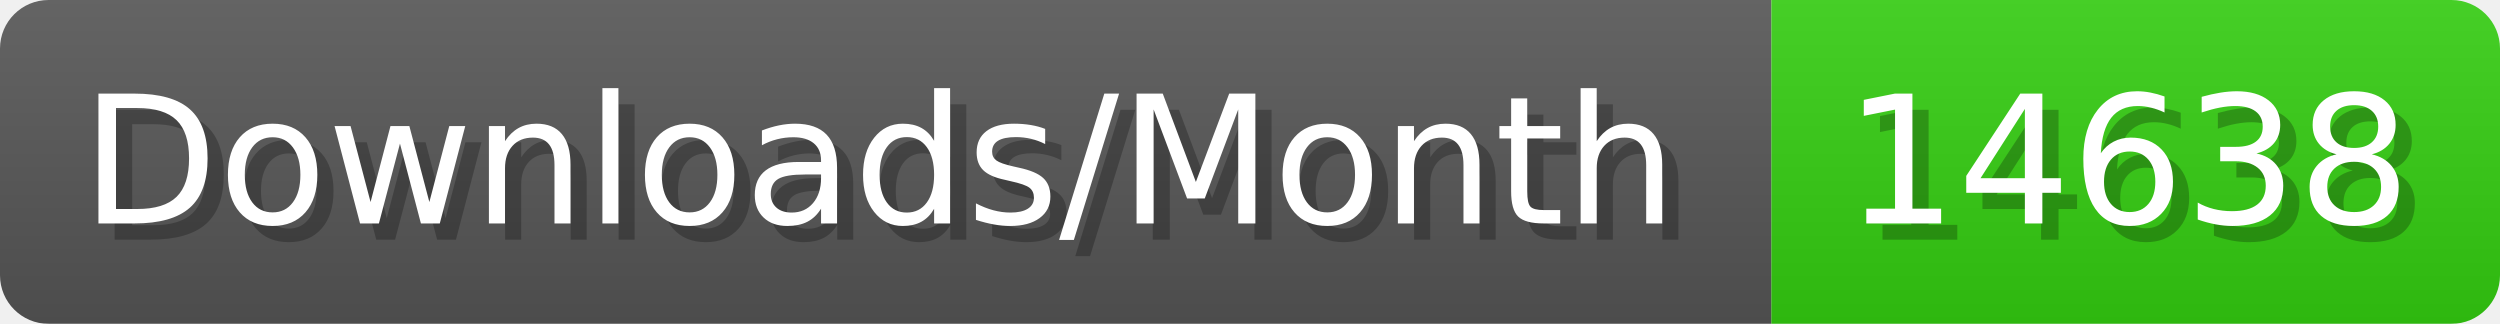
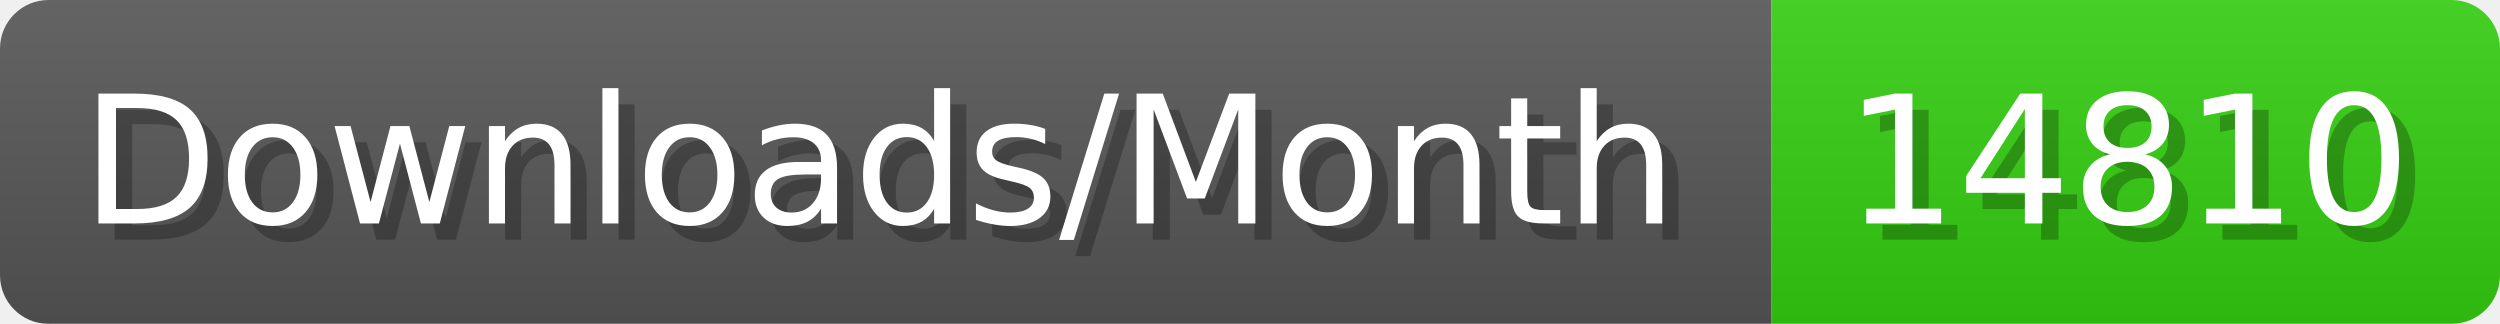
- <svg xmlns="http://www.w3.org/2000/svg" width="154.4" height="20" viewBox="0 0 1544 200" role="img" aria-label="Downloads/Month: 14638">
+ <svg xmlns="http://www.w3.org/2000/svg" width="154.4" height="20" viewBox="0 0 1544 200" role="img" aria-label="Downloads/Month: 14810">
  <linearGradient id="YlXUI" x2="0" y2="100%">
    <stop offset="0" stop-opacity=".1" stop-color="#EEE" />
    <stop offset="1" stop-opacity=".1" />
  </linearGradient>
  <mask id="JHhop">
    <rect width="1544" height="200" rx="30" fill="#FFF" />
  </mask>
  <g mask="url(#JHhop)">
    <rect width="1094" height="200" fill="#555" />
    <rect width="450" height="200" fill="#3C1" x="1094" />
    <rect width="1544" height="200" fill="url(#YlXUI)" />
  </g>
  <g aria-hidden="true" fill="#fff" text-anchor="start" font-family="Verdana,DejaVu Sans,sans-serif" font-size="110">
    <text x="60" y="148" textLength="994" fill="#000" opacity="0.25">Downloads/Month</text>
    <text x="50" y="138" textLength="994">Downloads/Month</text>
-     <text x="1149" y="148" textLength="350" fill="#000" opacity="0.25">14638</text>
-     <text x="1139" y="138" textLength="350">14638</text>
+     <text x="1149" y="148" textLength="350" fill="#000" opacity="0.25">14810</text>
+     <text x="1139" y="138" textLength="350">14810</text>
  </g>
</svg>
